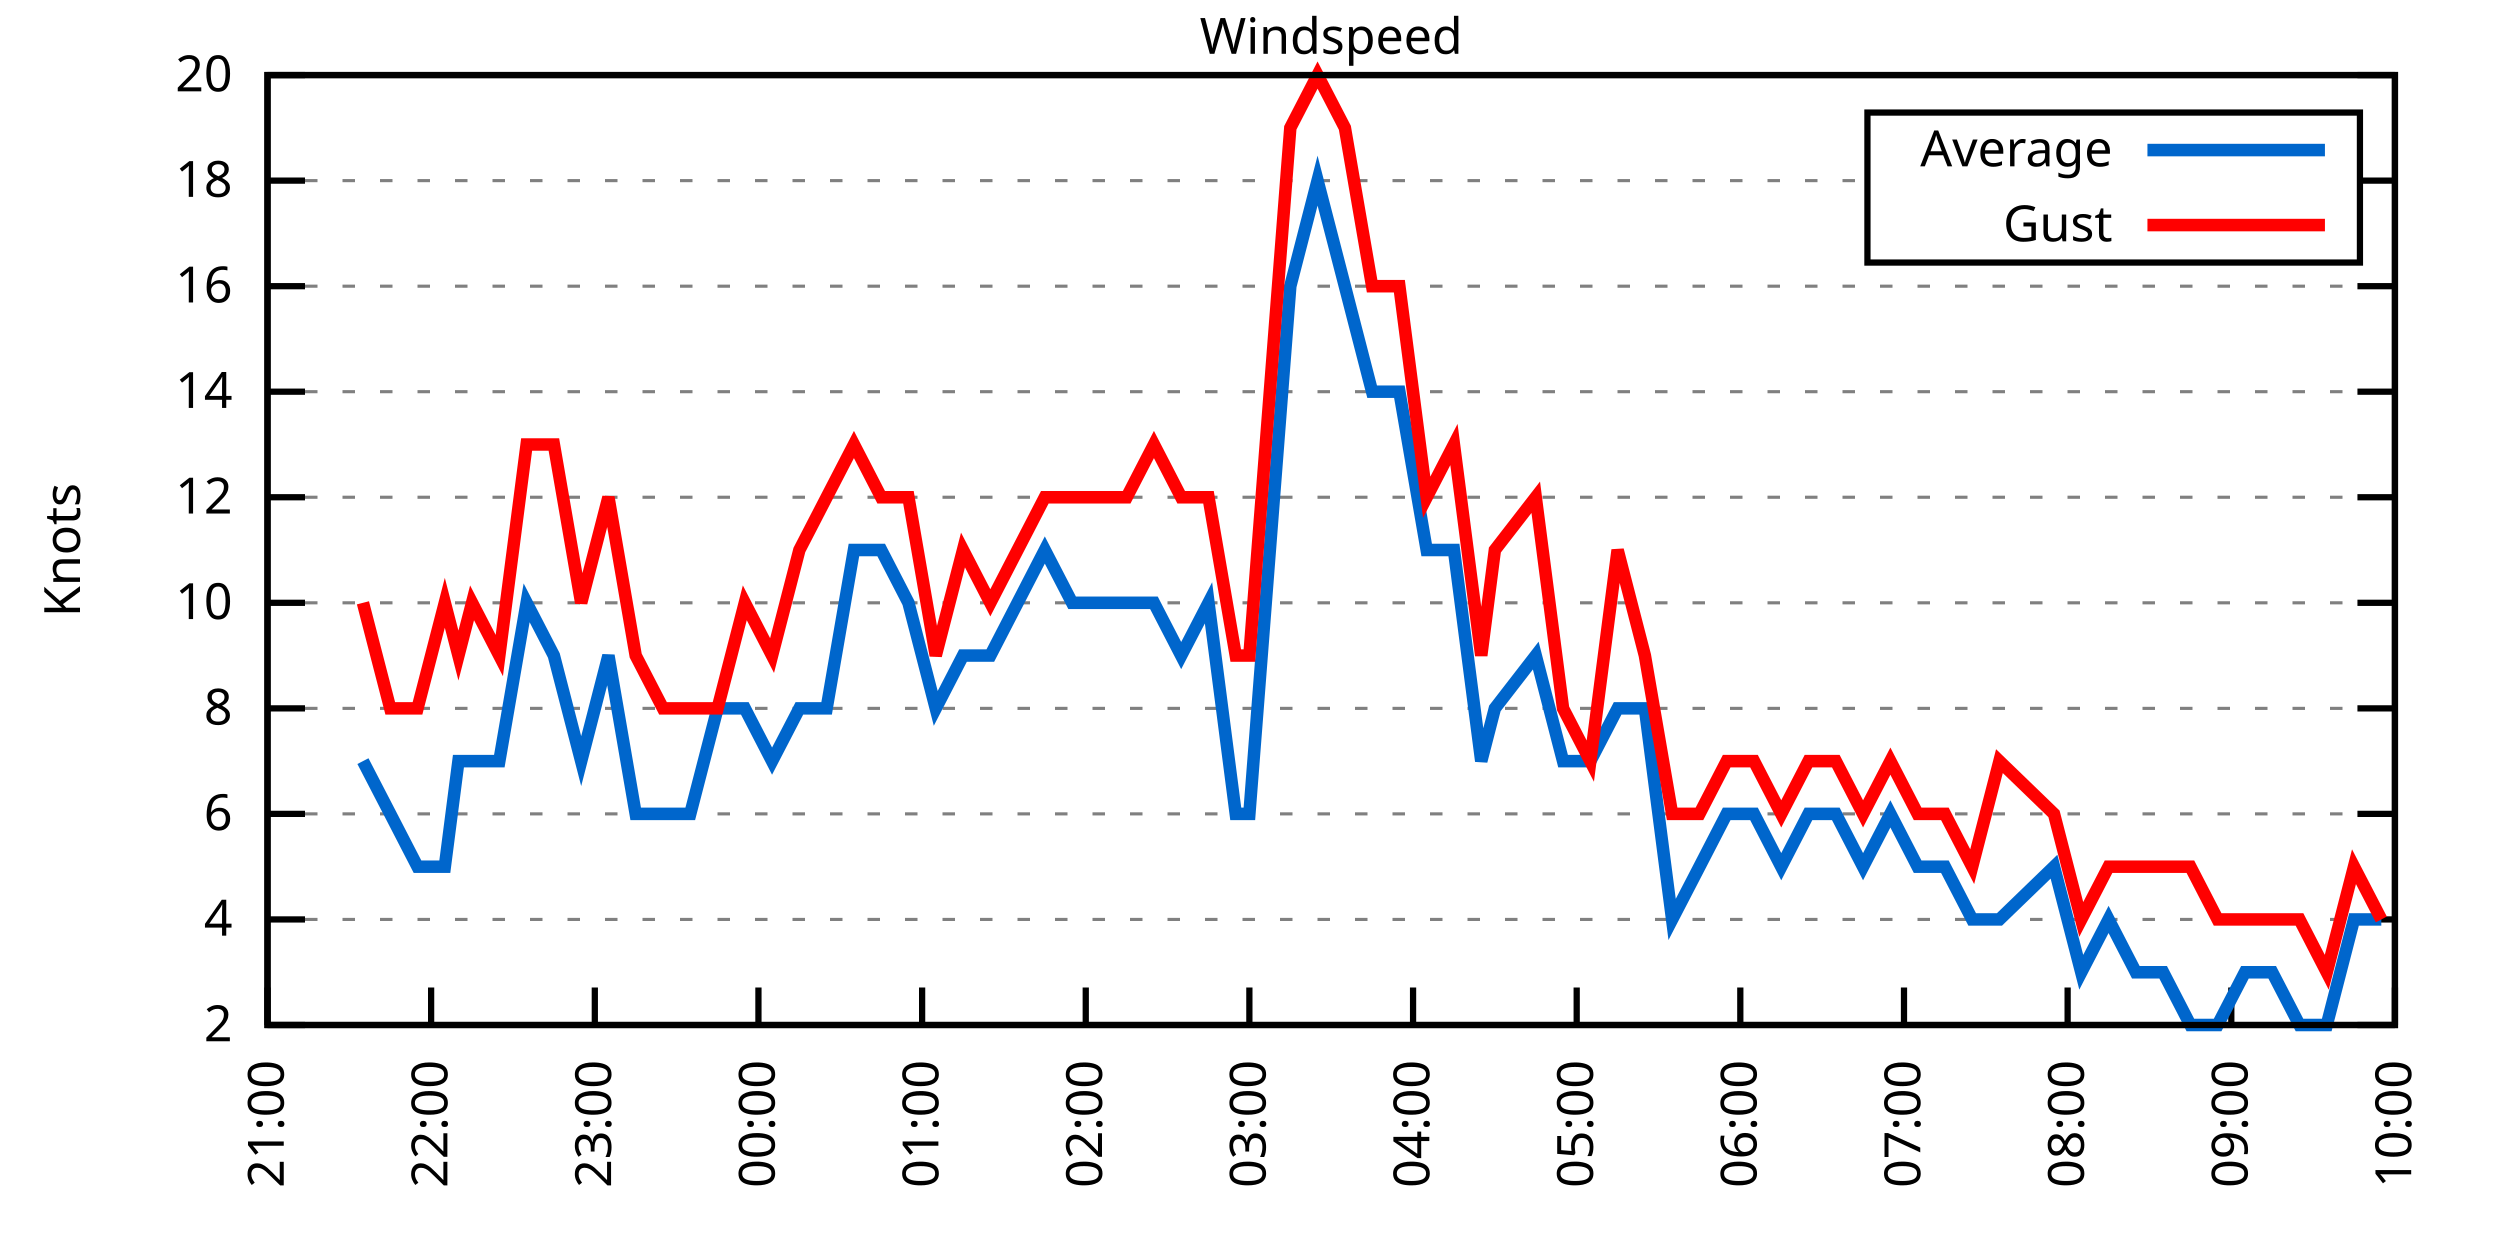
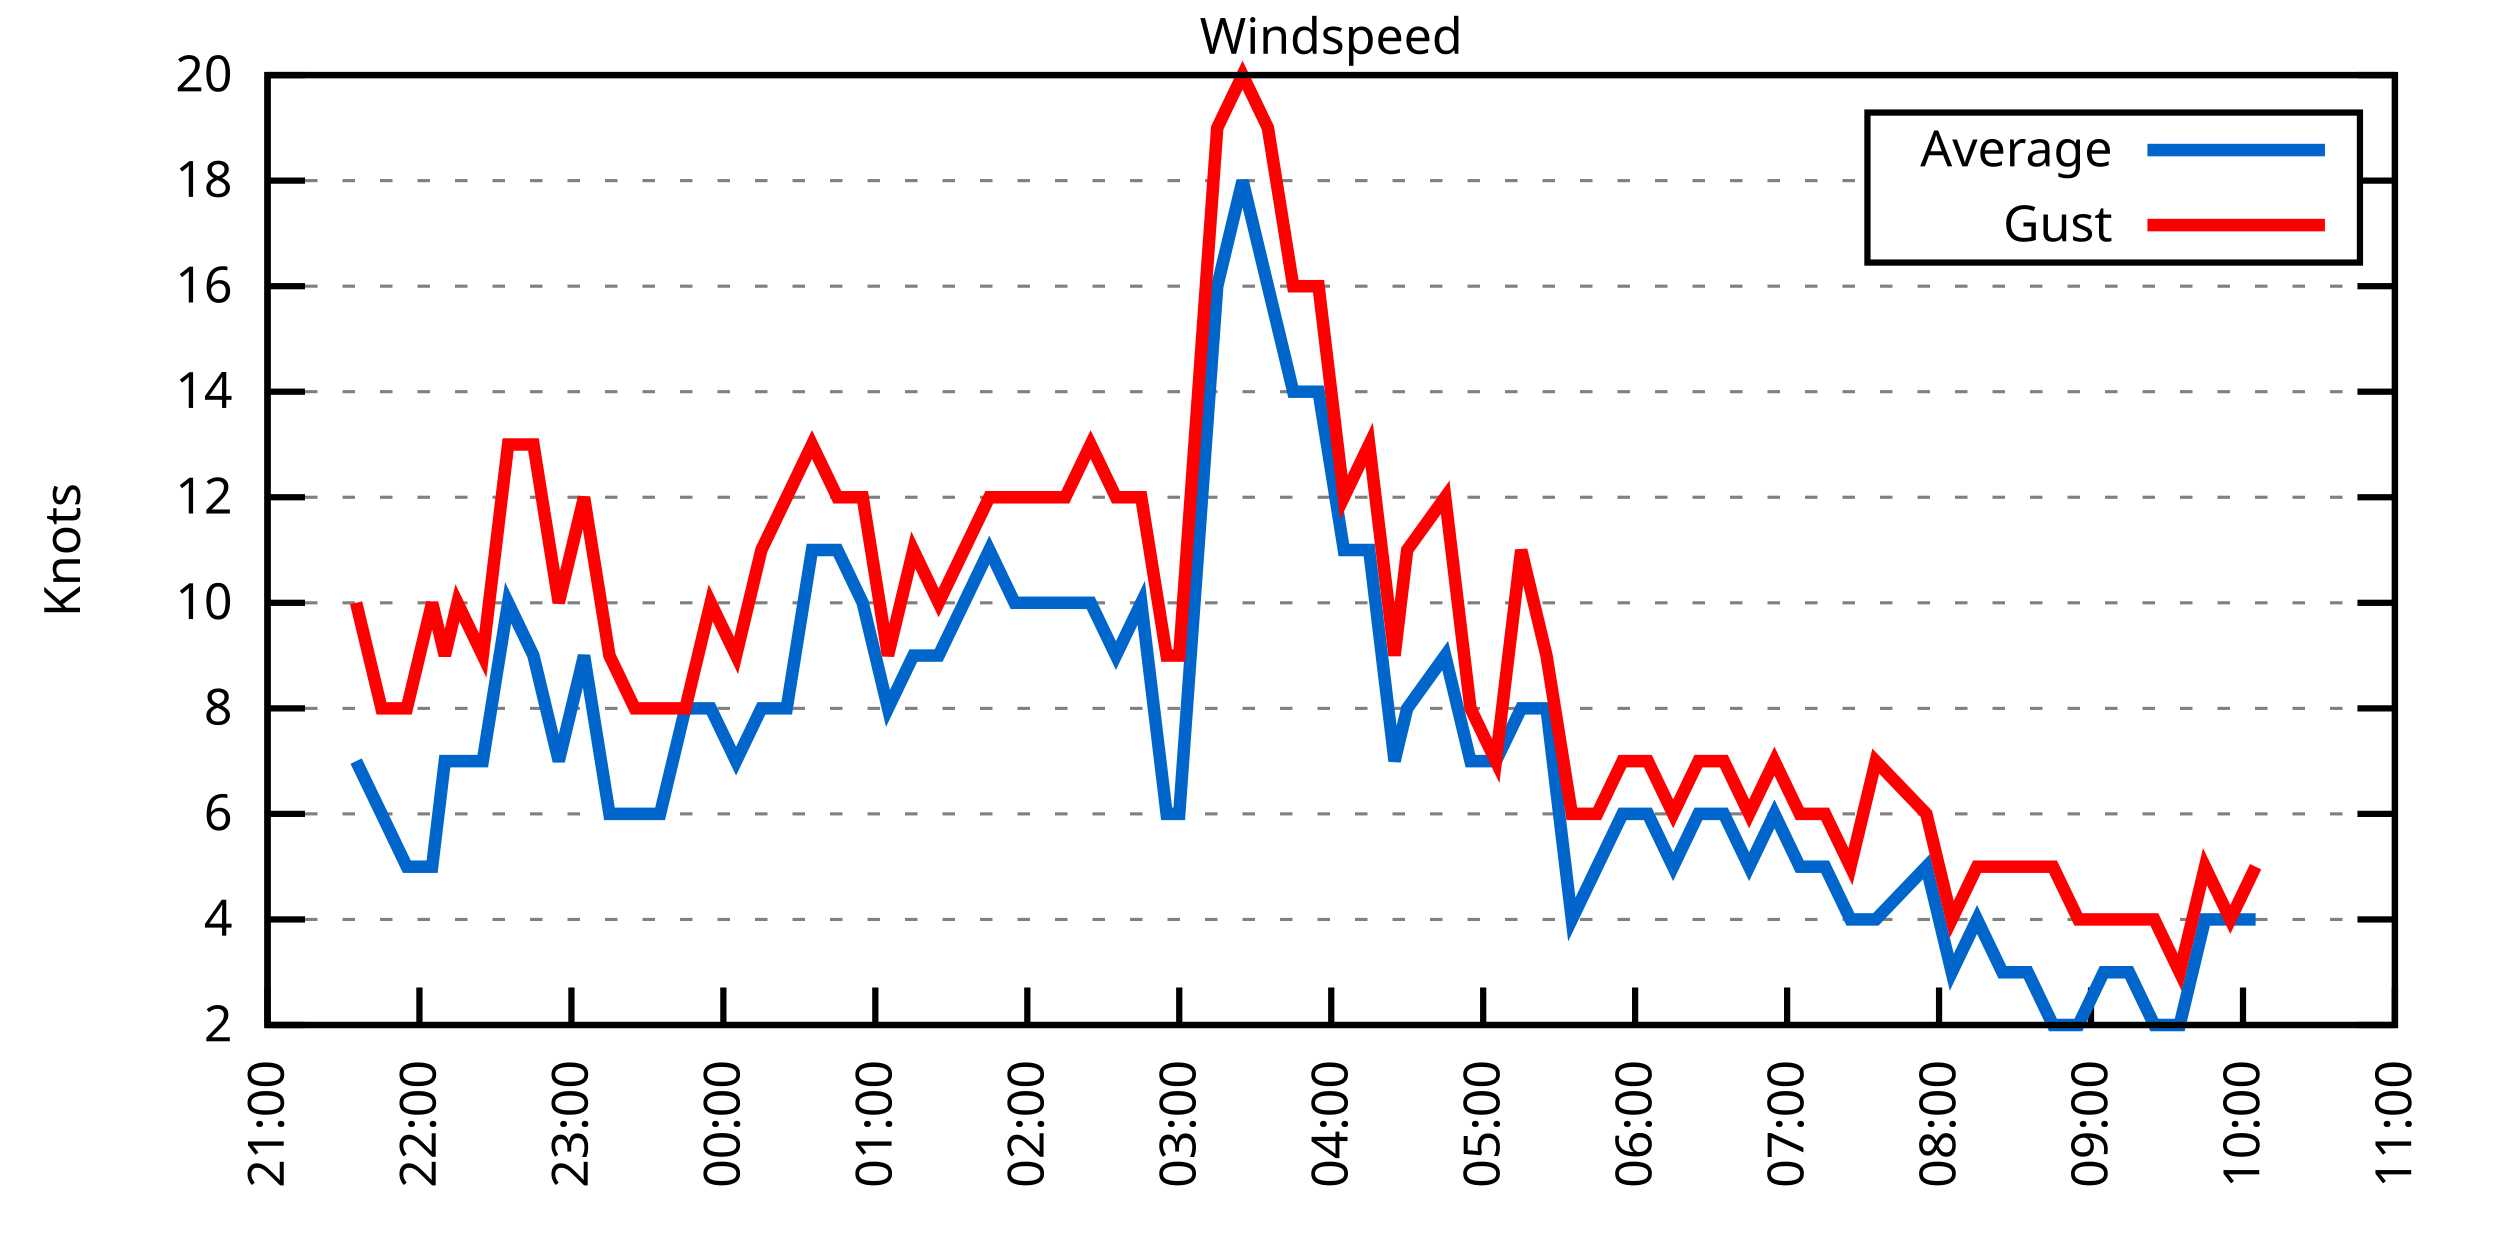
<svg xmlns="http://www.w3.org/2000/svg" xmlns:xlink="http://www.w3.org/1999/xlink" width="400" height="200" viewBox="0 0 400 200">
  <g id="gnuplot_canvas">
    <rect x="0" y="0" width="400" height="200" fill="none" />
    <defs>
      <circle id="gpDot" r="0.5" stroke-width="0.5" stroke="currentColor" />
      <path id="gpPt0" stroke-width="0.333" stroke="currentColor" d="M-1,0 h2 M0,-1 v2" />
      <path id="gpPt1" stroke-width="0.333" stroke="currentColor" d="M-1,-1 L1,1 M1,-1 L-1,1" />
      <path id="gpPt2" stroke-width="0.333" stroke="currentColor" d="M-1,0 L1,0 M0,-1 L0,1 M-1,-1 L1,1 M-1,1 L1,-1" />
      <rect id="gpPt3" stroke-width="0.333" stroke="currentColor" x="-1" y="-1" width="2" height="2" />
      <rect id="gpPt4" stroke-width="0.333" stroke="currentColor" fill="currentColor" x="-1" y="-1" width="2" height="2" />
      <circle id="gpPt5" stroke-width="0.333" stroke="currentColor" cx="0" cy="0" r="1" />
      <use xlink:href="#gpPt5" id="gpPt6" fill="currentColor" stroke="none" />
      <path id="gpPt7" stroke-width="0.333" stroke="currentColor" d="M0,-1.33 L-1.33,0.67 L1.33,0.67 z" />
      <use xlink:href="#gpPt7" id="gpPt8" fill="currentColor" stroke="none" />
      <use xlink:href="#gpPt7" id="gpPt9" stroke="currentColor" transform="rotate(180)" />
      <use xlink:href="#gpPt9" id="gpPt10" fill="currentColor" stroke="none" />
      <use xlink:href="#gpPt3" id="gpPt11" stroke="currentColor" transform="rotate(45)" />
      <use xlink:href="#gpPt11" id="gpPt12" fill="currentColor" stroke="none" />
      <path id="gpPt13" stroke-width="0.333" stroke="currentColor" d="M0,1.330 L1.265,0.411 L0.782,-1.067 L-0.782,-1.076 L-1.265,0.411 z" />
      <use xlink:href="#gpPt13" id="gpPt14" fill="currentColor" stroke="none" />
      <filter id="textbox" filterUnits="objectBoundingBox" x="0" y="0" height="1" width="1">
        <feFlood flood-color="white" flood-opacity="1" result="bgnd" />
        <feComposite in="SourceGraphic" in2="bgnd" operator="atop" />
      </filter>
      <filter id="greybox" filterUnits="objectBoundingBox" x="0" y="0" height="1" width="1">
        <feFlood flood-color="lightgrey" flood-opacity="1" result="grey" />
        <feComposite in="SourceGraphic" in2="grey" operator="atop" />
      </filter>
    </defs>
    <g fill="none" color="white" stroke="currentColor" stroke-width="1.00" stroke-linecap="butt" stroke-linejoin="miter">
</g>
    <g fill="none" color="black" stroke="currentColor" stroke-width="1.00" stroke-linecap="butt" stroke-linejoin="miter">
      <g stroke="none" shape-rendering="crispEdges">
        <polygon fill="rgb(255, 255, 255)" points="42.80,164.00 383.18,164.00 383.18,12.02 42.80,12.02 " />
      </g>
    </g>
    <g fill="none" color="black" stroke="currentColor" stroke-width="1.00" stroke-linecap="butt" stroke-linejoin="miter">
</g>
    <g fill="none" color="black" stroke="black" stroke-width="0.50" stroke-linecap="butt" stroke-linejoin="miter">
</g>
    <g fill="none" color="gray" stroke="currentColor" stroke-width="0.50" stroke-linecap="butt" stroke-linejoin="miter">
      <path stroke="gray" stroke-dasharray="2,4" class="gridline" d="M42.80,164.00 L383.19,164.00  " />
    </g>
    <g fill="none" color="gray" stroke="gray" stroke-width="1.00" stroke-linecap="butt" stroke-linejoin="miter">
</g>
    <g fill="none" color="black" stroke="currentColor" stroke-width="1.00" stroke-linecap="butt" stroke-linejoin="miter">
      <path stroke="black" d="M42.80,164.00 L48.80,164.00 M383.19,164.00 L377.19,164.00  " />
      <g transform="translate(37.20,166.60)" stroke="none" fill="black" font-family="Sans" font-size="8.00" text-anchor="end">
        <text>
          <tspan font-family="Sans"> 2</tspan>
        </text>
      </g>
    </g>
    <g fill="none" color="black" stroke="currentColor" stroke-width="1.00" stroke-linecap="butt" stroke-linejoin="miter">
</g>
    <g fill="none" color="black" stroke="black" stroke-width="0.50" stroke-linecap="butt" stroke-linejoin="miter">
</g>
    <g fill="none" color="gray" stroke="currentColor" stroke-width="0.50" stroke-linecap="butt" stroke-linejoin="miter">
      <path stroke="gray" stroke-dasharray="2,4" class="gridline" d="M42.80,147.11 L383.19,147.11  " />
    </g>
    <g fill="none" color="gray" stroke="gray" stroke-width="1.00" stroke-linecap="butt" stroke-linejoin="miter">
</g>
    <g fill="none" color="black" stroke="currentColor" stroke-width="1.00" stroke-linecap="butt" stroke-linejoin="miter">
      <path stroke="black" d="M42.80,147.11 L48.80,147.11 M383.19,147.11 L377.19,147.11  " />
      <g transform="translate(37.20,149.71)" stroke="none" fill="black" font-family="Sans" font-size="8.00" text-anchor="end">
        <text>
          <tspan font-family="Sans"> 4</tspan>
        </text>
      </g>
    </g>
    <g fill="none" color="black" stroke="currentColor" stroke-width="1.00" stroke-linecap="butt" stroke-linejoin="miter">
</g>
    <g fill="none" color="black" stroke="black" stroke-width="0.50" stroke-linecap="butt" stroke-linejoin="miter">
</g>
    <g fill="none" color="gray" stroke="currentColor" stroke-width="0.50" stroke-linecap="butt" stroke-linejoin="miter">
      <path stroke="gray" stroke-dasharray="2,4" class="gridline" d="M42.80,130.22 L383.19,130.22  " />
    </g>
    <g fill="none" color="gray" stroke="gray" stroke-width="1.00" stroke-linecap="butt" stroke-linejoin="miter">
</g>
    <g fill="none" color="black" stroke="currentColor" stroke-width="1.00" stroke-linecap="butt" stroke-linejoin="miter">
      <path stroke="black" d="M42.80,130.22 L48.80,130.22 M383.19,130.22 L377.19,130.22  " />
      <g transform="translate(37.20,132.82)" stroke="none" fill="black" font-family="Sans" font-size="8.00" text-anchor="end">
        <text>
          <tspan font-family="Sans"> 6</tspan>
        </text>
      </g>
    </g>
    <g fill="none" color="black" stroke="currentColor" stroke-width="1.00" stroke-linecap="butt" stroke-linejoin="miter">
</g>
    <g fill="none" color="black" stroke="black" stroke-width="0.50" stroke-linecap="butt" stroke-linejoin="miter">
</g>
    <g fill="none" color="gray" stroke="currentColor" stroke-width="0.50" stroke-linecap="butt" stroke-linejoin="miter">
      <path stroke="gray" stroke-dasharray="2,4" class="gridline" d="M42.80,113.34 L383.19,113.34  " />
    </g>
    <g fill="none" color="gray" stroke="gray" stroke-width="1.00" stroke-linecap="butt" stroke-linejoin="miter">
</g>
    <g fill="none" color="black" stroke="currentColor" stroke-width="1.00" stroke-linecap="butt" stroke-linejoin="miter">
      <path stroke="black" d="M42.80,113.34 L48.80,113.34 M383.19,113.34 L377.19,113.34  " />
      <g transform="translate(37.20,115.94)" stroke="none" fill="black" font-family="Sans" font-size="8.00" text-anchor="end">
        <text>
          <tspan font-family="Sans"> 8</tspan>
        </text>
      </g>
    </g>
    <g fill="none" color="black" stroke="currentColor" stroke-width="1.00" stroke-linecap="butt" stroke-linejoin="miter">
</g>
    <g fill="none" color="black" stroke="black" stroke-width="0.50" stroke-linecap="butt" stroke-linejoin="miter">
</g>
    <g fill="none" color="gray" stroke="currentColor" stroke-width="0.50" stroke-linecap="butt" stroke-linejoin="miter">
      <path stroke="gray" stroke-dasharray="2,4" class="gridline" d="M42.80,96.45 L383.19,96.45  " />
    </g>
    <g fill="none" color="gray" stroke="gray" stroke-width="1.00" stroke-linecap="butt" stroke-linejoin="miter">
</g>
    <g fill="none" color="black" stroke="currentColor" stroke-width="1.00" stroke-linecap="butt" stroke-linejoin="miter">
      <path stroke="black" d="M42.80,96.45 L48.80,96.45 M383.19,96.45 L377.19,96.45  " />
      <g transform="translate(37.20,99.05)" stroke="none" fill="black" font-family="Sans" font-size="8.00" text-anchor="end">
        <text>
          <tspan font-family="Sans"> 10</tspan>
        </text>
      </g>
    </g>
    <g fill="none" color="black" stroke="currentColor" stroke-width="1.00" stroke-linecap="butt" stroke-linejoin="miter">
</g>
    <g fill="none" color="black" stroke="black" stroke-width="0.50" stroke-linecap="butt" stroke-linejoin="miter">
</g>
    <g fill="none" color="gray" stroke="currentColor" stroke-width="0.50" stroke-linecap="butt" stroke-linejoin="miter">
      <path stroke="gray" stroke-dasharray="2,4" class="gridline" d="M42.80,79.56 L383.19,79.56  " />
    </g>
    <g fill="none" color="gray" stroke="gray" stroke-width="1.00" stroke-linecap="butt" stroke-linejoin="miter">
</g>
    <g fill="none" color="black" stroke="currentColor" stroke-width="1.00" stroke-linecap="butt" stroke-linejoin="miter">
      <path stroke="black" d="M42.80,79.56 L48.80,79.56 M383.19,79.56 L377.19,79.56  " />
      <g transform="translate(37.20,82.16)" stroke="none" fill="black" font-family="Sans" font-size="8.00" text-anchor="end">
        <text>
          <tspan font-family="Sans"> 12</tspan>
        </text>
      </g>
    </g>
    <g fill="none" color="black" stroke="currentColor" stroke-width="1.00" stroke-linecap="butt" stroke-linejoin="miter">
</g>
    <g fill="none" color="black" stroke="black" stroke-width="0.50" stroke-linecap="butt" stroke-linejoin="miter">
</g>
    <g fill="none" color="gray" stroke="currentColor" stroke-width="0.50" stroke-linecap="butt" stroke-linejoin="miter">
      <path stroke="gray" stroke-dasharray="2,4" class="gridline" d="M42.80,62.67 L383.19,62.67  " />
    </g>
    <g fill="none" color="gray" stroke="gray" stroke-width="1.00" stroke-linecap="butt" stroke-linejoin="miter">
</g>
    <g fill="none" color="black" stroke="currentColor" stroke-width="1.00" stroke-linecap="butt" stroke-linejoin="miter">
      <path stroke="black" d="M42.80,62.67 L48.80,62.67 M383.19,62.67 L377.19,62.67  " />
      <g transform="translate(37.20,65.27)" stroke="none" fill="black" font-family="Sans" font-size="8.00" text-anchor="end">
        <text>
          <tspan font-family="Sans"> 14</tspan>
        </text>
      </g>
    </g>
    <g fill="none" color="black" stroke="currentColor" stroke-width="1.00" stroke-linecap="butt" stroke-linejoin="miter">
</g>
    <g fill="none" color="black" stroke="black" stroke-width="0.50" stroke-linecap="butt" stroke-linejoin="miter">
</g>
    <g fill="none" color="gray" stroke="currentColor" stroke-width="0.50" stroke-linecap="butt" stroke-linejoin="miter">
      <path stroke="gray" stroke-dasharray="2,4" class="gridline" d="M42.80,45.79 L383.19,45.79  " />
    </g>
    <g fill="none" color="gray" stroke="gray" stroke-width="1.00" stroke-linecap="butt" stroke-linejoin="miter">
</g>
    <g fill="none" color="black" stroke="currentColor" stroke-width="1.00" stroke-linecap="butt" stroke-linejoin="miter">
      <path stroke="black" d="M42.80,45.79 L48.80,45.79 M383.19,45.79 L377.19,45.79  " />
      <g transform="translate(37.20,48.39)" stroke="none" fill="black" font-family="Sans" font-size="8.00" text-anchor="end">
        <text>
          <tspan font-family="Sans"> 16</tspan>
        </text>
      </g>
    </g>
    <g fill="none" color="black" stroke="currentColor" stroke-width="1.00" stroke-linecap="butt" stroke-linejoin="miter">
</g>
    <g fill="none" color="black" stroke="black" stroke-width="0.50" stroke-linecap="butt" stroke-linejoin="miter">
</g>
    <g fill="none" color="gray" stroke="currentColor" stroke-width="0.50" stroke-linecap="butt" stroke-linejoin="miter">
      <path stroke="gray" stroke-dasharray="2,4" class="gridline" d="M42.80,28.90 L298.79,28.90 M377.59,28.90 L383.19,28.90  " />
    </g>
    <g fill="none" color="gray" stroke="gray" stroke-width="1.00" stroke-linecap="butt" stroke-linejoin="miter">
</g>
    <g fill="none" color="black" stroke="currentColor" stroke-width="1.00" stroke-linecap="butt" stroke-linejoin="miter">
      <path stroke="black" d="M42.80,28.90 L48.80,28.90 M383.19,28.90 L377.19,28.90  " />
      <g transform="translate(37.20,31.50)" stroke="none" fill="black" font-family="Sans" font-size="8.00" text-anchor="end">
        <text>
          <tspan font-family="Sans"> 18</tspan>
        </text>
      </g>
    </g>
    <g fill="none" color="black" stroke="currentColor" stroke-width="1.00" stroke-linecap="butt" stroke-linejoin="miter">
</g>
    <g fill="none" color="black" stroke="black" stroke-width="0.50" stroke-linecap="butt" stroke-linejoin="miter">
</g>
    <g fill="none" color="gray" stroke="currentColor" stroke-width="0.50" stroke-linecap="butt" stroke-linejoin="miter">
      <path stroke="gray" stroke-dasharray="2,4" class="gridline" d="M42.80,12.01 L383.19,12.01  " />
    </g>
    <g fill="none" color="gray" stroke="gray" stroke-width="1.00" stroke-linecap="butt" stroke-linejoin="miter">
</g>
    <g fill="none" color="black" stroke="currentColor" stroke-width="1.00" stroke-linecap="butt" stroke-linejoin="miter">
      <path stroke="black" d="M42.80,12.01 L48.80,12.01 M383.19,12.01 L377.19,12.01  " />
      <g transform="translate(37.20,14.61)" stroke="none" fill="black" font-family="Sans" font-size="8.00" text-anchor="end">
        <text>
          <tspan font-family="Sans"> 20</tspan>
        </text>
      </g>
    </g>
    <g fill="none" color="black" stroke="currentColor" stroke-width="1.00" stroke-linecap="butt" stroke-linejoin="miter">
      <path stroke="black" d="M42.80,164.00 L42.80,158.00  " />
      <g transform="translate(45.40,169.60) rotate(270.00)" stroke="none" fill="black" font-family="Sans" font-size="8.00" text-anchor="end">
        <text>
          <tspan font-family="Sans">21:00</tspan>
        </text>
      </g>
    </g>
    <g fill="none" color="black" stroke="currentColor" stroke-width="1.00" stroke-linecap="butt" stroke-linejoin="miter">
-       <path stroke="black" d="M68.98,164.00 L68.98,158.00  " />
-       <g transform="translate(71.58,169.60) rotate(270.00)" stroke="none" fill="black" font-family="Sans" font-size="8.00" text-anchor="end">
+       <path stroke="black" d="M67.11,164.00 L67.11,158.00  " />
+       <g transform="translate(69.71,169.60) rotate(270.00)" stroke="none" fill="black" font-family="Sans" font-size="8.00" text-anchor="end">
        <text>
          <tspan font-family="Sans">22:00</tspan>
        </text>
      </g>
    </g>
    <g fill="none" color="black" stroke="currentColor" stroke-width="1.00" stroke-linecap="butt" stroke-linejoin="miter">
-       <path stroke="black" d="M95.17,164.00 L95.17,158.00  " />
-       <g transform="translate(97.77,169.60) rotate(270.00)" stroke="none" fill="black" font-family="Sans" font-size="8.00" text-anchor="end">
+       <path stroke="black" d="M91.43,164.00 L91.43,158.00  " />
+       <g transform="translate(94.03,169.60) rotate(270.00)" stroke="none" fill="black" font-family="Sans" font-size="8.00" text-anchor="end">
        <text>
          <tspan font-family="Sans">23:00</tspan>
        </text>
      </g>
    </g>
    <g fill="none" color="black" stroke="currentColor" stroke-width="1.00" stroke-linecap="butt" stroke-linejoin="miter">
-       <path stroke="black" d="M121.35,164.00 L121.35,158.00  " />
-       <g transform="translate(123.95,169.60) rotate(270.00)" stroke="none" fill="black" font-family="Sans" font-size="8.00" text-anchor="end">
+       <path stroke="black" d="M115.74,164.00 L115.74,158.00  " />
+       <g transform="translate(118.34,169.60) rotate(270.00)" stroke="none" fill="black" font-family="Sans" font-size="8.00" text-anchor="end">
        <text>
          <tspan font-family="Sans">00:00</tspan>
        </text>
      </g>
    </g>
    <g fill="none" color="black" stroke="currentColor" stroke-width="1.00" stroke-linecap="butt" stroke-linejoin="miter">
-       <path stroke="black" d="M147.54,164.00 L147.54,158.00  " />
-       <g transform="translate(150.14,169.60) rotate(270.00)" stroke="none" fill="black" font-family="Sans" font-size="8.00" text-anchor="end">
+       <path stroke="black" d="M140.05,164.00 L140.05,158.00  " />
+       <g transform="translate(142.65,169.60) rotate(270.00)" stroke="none" fill="black" font-family="Sans" font-size="8.00" text-anchor="end">
        <text>
          <tspan font-family="Sans">01:00</tspan>
        </text>
      </g>
    </g>
    <g fill="none" color="black" stroke="currentColor" stroke-width="1.00" stroke-linecap="butt" stroke-linejoin="miter">
-       <path stroke="black" d="M173.72,164.00 L173.72,158.00  " />
-       <g transform="translate(176.32,169.60) rotate(270.00)" stroke="none" fill="black" font-family="Sans" font-size="8.00" text-anchor="end">
+       <path stroke="black" d="M164.37,164.00 L164.37,158.00  " />
+       <g transform="translate(166.97,169.60) rotate(270.00)" stroke="none" fill="black" font-family="Sans" font-size="8.00" text-anchor="end">
        <text>
          <tspan font-family="Sans">02:00</tspan>
        </text>
      </g>
    </g>
    <g fill="none" color="black" stroke="currentColor" stroke-width="1.00" stroke-linecap="butt" stroke-linejoin="miter">
-       <path stroke="black" d="M199.90,164.00 L199.90,158.00  " />
-       <g transform="translate(202.50,169.60) rotate(270.00)" stroke="none" fill="black" font-family="Sans" font-size="8.00" text-anchor="end">
+       <path stroke="black" d="M188.68,164.00 L188.68,158.00  " />
+       <g transform="translate(191.28,169.60) rotate(270.00)" stroke="none" fill="black" font-family="Sans" font-size="8.00" text-anchor="end">
        <text>
          <tspan font-family="Sans">03:00</tspan>
        </text>
      </g>
    </g>
    <g fill="none" color="black" stroke="currentColor" stroke-width="1.00" stroke-linecap="butt" stroke-linejoin="miter">
-       <path stroke="black" d="M226.09,164.00 L226.09,158.00  " />
-       <g transform="translate(228.69,169.60) rotate(270.00)" stroke="none" fill="black" font-family="Sans" font-size="8.00" text-anchor="end">
+       <path stroke="black" d="M213.00,164.00 L213.00,158.00  " />
+       <g transform="translate(215.60,169.60) rotate(270.00)" stroke="none" fill="black" font-family="Sans" font-size="8.00" text-anchor="end">
        <text>
          <tspan font-family="Sans">04:00</tspan>
        </text>
      </g>
    </g>
    <g fill="none" color="black" stroke="currentColor" stroke-width="1.00" stroke-linecap="butt" stroke-linejoin="miter">
-       <path stroke="black" d="M252.27,164.00 L252.27,158.00  " />
-       <g transform="translate(254.87,169.60) rotate(270.00)" stroke="none" fill="black" font-family="Sans" font-size="8.00" text-anchor="end">
+       <path stroke="black" d="M237.31,164.00 L237.31,158.00  " />
+       <g transform="translate(239.91,169.60) rotate(270.00)" stroke="none" fill="black" font-family="Sans" font-size="8.00" text-anchor="end">
        <text>
          <tspan font-family="Sans">05:00</tspan>
        </text>
      </g>
    </g>
    <g fill="none" color="black" stroke="currentColor" stroke-width="1.00" stroke-linecap="butt" stroke-linejoin="miter">
-       <path stroke="black" d="M278.45,164.00 L278.45,158.00  " />
-       <g transform="translate(281.05,169.60) rotate(270.00)" stroke="none" fill="black" font-family="Sans" font-size="8.00" text-anchor="end">
+       <path stroke="black" d="M261.62,164.00 L261.62,158.00  " />
+       <g transform="translate(264.22,169.60) rotate(270.00)" stroke="none" fill="black" font-family="Sans" font-size="8.00" text-anchor="end">
        <text>
          <tspan font-family="Sans">06:00</tspan>
        </text>
      </g>
    </g>
    <g fill="none" color="black" stroke="currentColor" stroke-width="1.00" stroke-linecap="butt" stroke-linejoin="miter">
-       <path stroke="black" d="M304.64,164.00 L304.64,158.00  " />
-       <g transform="translate(307.24,169.60) rotate(270.00)" stroke="none" fill="black" font-family="Sans" font-size="8.00" text-anchor="end">
+       <path stroke="black" d="M285.94,164.00 L285.94,158.00  " />
+       <g transform="translate(288.54,169.60) rotate(270.00)" stroke="none" fill="black" font-family="Sans" font-size="8.00" text-anchor="end">
        <text>
          <tspan font-family="Sans">07:00</tspan>
        </text>
      </g>
    </g>
    <g fill="none" color="black" stroke="currentColor" stroke-width="1.00" stroke-linecap="butt" stroke-linejoin="miter">
-       <path stroke="black" d="M330.82,164.00 L330.82,158.00  " />
-       <g transform="translate(333.42,169.60) rotate(270.00)" stroke="none" fill="black" font-family="Sans" font-size="8.00" text-anchor="end">
+       <path stroke="black" d="M310.25,164.00 L310.25,158.00  " />
+       <g transform="translate(312.85,169.60) rotate(270.00)" stroke="none" fill="black" font-family="Sans" font-size="8.00" text-anchor="end">
        <text>
          <tspan font-family="Sans">08:00</tspan>
        </text>
      </g>
    </g>
    <g fill="none" color="black" stroke="currentColor" stroke-width="1.00" stroke-linecap="butt" stroke-linejoin="miter">
-       <path stroke="black" d="M357.01,164.00 L357.01,158.00  " />
-       <g transform="translate(359.61,169.60) rotate(270.00)" stroke="none" fill="black" font-family="Sans" font-size="8.00" text-anchor="end">
+       <path stroke="black" d="M334.56,164.00 L334.56,158.00  " />
+       <g transform="translate(337.16,169.60) rotate(270.00)" stroke="none" fill="black" font-family="Sans" font-size="8.00" text-anchor="end">
        <text>
          <tspan font-family="Sans">09:00</tspan>
+         </text>
+       </g>
+     </g>
+     <g fill="none" color="black" stroke="currentColor" stroke-width="1.00" stroke-linecap="butt" stroke-linejoin="miter">
+       <path stroke="black" d="M358.88,164.00 L358.88,158.00  " />
+       <g transform="translate(361.48,169.60) rotate(270.00)" stroke="none" fill="black" font-family="Sans" font-size="8.00" text-anchor="end">
+         <text>
+           <tspan font-family="Sans">10:00</tspan>
        </text>
      </g>
    </g>
    <g fill="none" color="black" stroke="currentColor" stroke-width="1.00" stroke-linecap="butt" stroke-linejoin="miter">
      <path stroke="black" d="M383.19,164.00 L383.19,158.00  " />
      <g transform="translate(385.79,169.60) rotate(270.00)" stroke="none" fill="black" font-family="Sans" font-size="8.00" text-anchor="end">
        <text>
-           <tspan font-family="Sans">10:00</tspan>
+           <tspan font-family="Sans">11:00</tspan>
        </text>
      </g>
    </g>
    <g fill="none" color="black" stroke="currentColor" stroke-width="1.00" stroke-linecap="butt" stroke-linejoin="miter">
</g>
    <g fill="none" color="black" stroke="currentColor" stroke-width="1.00" stroke-linecap="butt" stroke-linejoin="miter">
      <path stroke="black" d="M42.80,12.01 L42.80,164.00 L383.19,164.00 L383.19,12.01 L42.80,12.01 Z  " />
    </g>
    <g fill="none" color="black" stroke="currentColor" stroke-width="1.00" stroke-linecap="butt" stroke-linejoin="miter">
</g>
    <g fill="none" color="black" stroke="currentColor" stroke-width="1.00" stroke-linecap="butt" stroke-linejoin="miter">
      <path stroke="black" d="M298.79,42.01 L298.79,18.01 L377.59,18.01 L377.59,42.01 L298.79,42.01 Z  " />
    </g>
    <g id="Windspeed_plot_1">
      <g fill="none" color="white" stroke="black" stroke-width="2.00" stroke-linecap="butt" stroke-linejoin="miter">
</g>
      <g fill="none" color="black" stroke="currentColor" stroke-width="2.00" stroke-linecap="butt" stroke-linejoin="miter">
        <g transform="translate(337.99,26.61)" stroke="none" fill="black" font-family="Sans" font-size="8.00" text-anchor="end">
          <text>
            <tspan font-family="Sans">Average</tspan>
          </text>
        </g>
      </g>
      <g fill="none" color="black" stroke="currentColor" stroke-width="2.00" stroke-linecap="butt" stroke-linejoin="miter">
-         <path stroke="rgb(  0, 102, 204)" d="M343.59,24.01 L371.99,24.01 M58.07,121.78 L62.44,130.22 L66.80,138.67 L71.17,138.67 L73.35,121.78 L75.53,121.78   L79.89,121.78 L84.26,96.45 L88.62,104.89 L92.99,121.78 L97.35,104.89 L101.71,130.22 L106.08,130.22 L110.44,130.22   L114.81,113.34 L119.17,113.34 L123.53,121.78 L127.90,113.34 L132.26,113.34 L136.63,88.00 L140.99,88.00 L145.35,96.45   L149.72,113.34 L154.08,104.89 L158.45,104.89 L162.81,96.45 L167.17,88.00 L171.54,96.45 L175.90,96.45 L180.27,96.45   L184.63,96.45 L188.99,104.89 L193.36,96.45 L197.72,130.22 L199.90,130.22 L206.45,45.79 L210.81,28.90 L215.18,45.79   L219.54,62.67 L223.90,62.67 L228.27,88.00 L232.63,88.00 L237.00,121.78 L239.18,113.34 L245.72,104.89 L250.09,121.78   L254.45,121.78 L258.82,113.34 L263.18,113.34 L267.54,147.11 L271.91,138.67 L276.27,130.22 L280.64,130.22 L285.00,138.67   L289.36,130.22 L293.73,130.22 L298.09,138.67 L302.46,130.22 L306.82,138.67 L311.18,138.67 L315.55,147.11 L319.91,147.11   L328.64,138.67 L333.00,155.56 L337.37,147.11 L341.73,155.56 L346.10,155.56 L350.46,164.00 L354.82,164.00 L359.19,155.56   L363.55,155.56 L367.92,164.00 L372.28,164.00 L376.64,147.11 L381.01,147.11  " />
+         <path stroke="rgb(  0, 102, 204)" d="M343.59,24.01 L371.99,24.01 M56.98,121.78 L61.04,130.22 L65.09,138.67 L69.14,138.67 L71.17,121.78 L73.19,121.78   L77.24,121.78 L81.30,96.45 L85.35,104.89 L89.40,121.78 L93.45,104.89 L97.51,130.22 L101.56,130.22 L105.61,130.22   L109.66,113.34 L113.71,113.34 L117.77,121.78 L121.82,113.34 L125.87,113.34 L129.92,88.00 L133.98,88.00 L138.03,96.45   L142.08,113.34 L146.13,104.89 L150.18,104.89 L154.24,96.45 L158.29,88.00 L162.34,96.45 L166.39,96.45 L170.45,96.45   L174.50,96.45 L178.55,104.89 L182.60,96.45 L186.66,130.22 L188.68,130.22 L194.76,45.79 L198.81,28.90 L202.86,45.79   L206.92,62.67 L210.97,62.67 L215.02,88.00 L219.07,88.00 L223.13,121.78 L225.15,113.34 L231.23,104.89 L235.28,121.78   L239.33,121.78 L243.39,113.34 L247.44,113.34 L251.49,147.11 L255.54,138.67 L259.60,130.22 L263.65,130.22 L267.70,138.67   L271.75,130.22 L275.81,130.22 L279.86,138.67 L283.91,130.22 L287.96,138.67 L292.01,138.67 L296.07,147.11 L300.12,147.11   L308.22,138.67 L312.28,155.56 L316.33,147.11 L320.38,155.56 L324.43,155.56 L328.48,164.00 L332.54,164.00 L336.59,155.56   L340.64,155.56 L344.69,164.00 L348.75,164.00 L352.80,147.11 L356.85,147.11 L360.90,147.11  " />
      </g>
    </g>
    <g id="Windspeed_plot_2">
      <g fill="none" color="black" stroke="currentColor" stroke-width="2.00" stroke-linecap="butt" stroke-linejoin="miter">
        <g transform="translate(337.99,38.61)" stroke="none" fill="black" font-family="Sans" font-size="8.00" text-anchor="end">
          <text>
            <tspan font-family="Sans">Gust</tspan>
          </text>
        </g>
      </g>
      <g fill="none" color="black" stroke="currentColor" stroke-width="2.00" stroke-linecap="butt" stroke-linejoin="miter">
-         <path stroke="rgb(255,   0,   0)" d="M343.59,36.01 L371.99,36.01 M58.07,96.45 L62.44,113.34 L66.80,113.34 L71.17,96.45 L73.35,104.89 L75.53,96.45   L79.89,104.89 L84.26,71.12 L88.62,71.12 L92.99,96.45 L97.35,79.56 L101.71,104.89 L106.08,113.34 L110.44,113.34   L114.81,113.34 L119.17,96.45 L123.53,104.89 L127.90,88.00 L132.26,79.56 L136.63,71.12 L140.99,79.56 L145.35,79.56   L149.72,104.89 L154.08,88.00 L158.45,96.45 L162.81,88.00 L167.17,79.56 L171.54,79.56 L175.90,79.56 L180.27,79.56   L184.63,71.12 L188.99,79.56 L193.36,79.56 L197.72,104.89 L199.90,104.89 L206.45,20.45 L210.81,12.01 L215.18,20.45   L219.54,45.79 L223.90,45.79 L228.27,79.56 L232.63,71.12 L237.00,104.89 L239.18,88.00 L245.72,79.56 L250.09,113.34   L254.45,121.78 L258.82,88.00 L263.18,104.89 L267.54,130.22 L271.91,130.22 L276.27,121.78 L280.64,121.78 L285.00,130.22   L289.36,121.78 L293.73,121.78 L298.09,130.22 L302.46,121.78 L306.82,130.22 L311.18,130.22 L315.55,138.67 L319.91,121.78   L328.64,130.22 L333.00,147.11 L337.37,138.67 L341.73,138.67 L346.10,138.67 L350.46,138.67 L354.82,147.11 L359.19,147.11   L363.55,147.11 L367.92,147.11 L372.28,155.56 L376.64,138.67 L381.01,147.11  " />
+         <path stroke="rgb(255,   0,   0)" d="M343.59,36.01 L371.99,36.01 M56.98,96.45 L61.04,113.34 L65.09,113.34 L69.14,96.45 L71.17,104.89 L73.19,96.45   L77.24,104.89 L81.30,71.12 L85.35,71.12 L89.40,96.45 L93.45,79.56 L97.51,104.89 L101.56,113.34 L105.61,113.34   L109.66,113.34 L113.71,96.45 L117.77,104.89 L121.82,88.00 L125.87,79.56 L129.92,71.12 L133.98,79.56 L138.03,79.56   L142.08,104.89 L146.13,88.00 L150.18,96.45 L154.24,88.00 L158.29,79.56 L162.34,79.56 L166.39,79.56 L170.45,79.56   L174.50,71.12 L178.55,79.56 L182.60,79.56 L186.66,104.89 L188.68,104.89 L194.76,20.45 L198.81,12.01 L202.86,20.45   L206.92,45.79 L210.97,45.79 L215.02,79.56 L219.07,71.12 L223.13,104.89 L225.15,88.00 L231.23,79.56 L235.28,113.34   L239.33,121.78 L243.39,88.00 L247.44,104.89 L251.49,130.22 L255.54,130.22 L259.60,121.78 L263.65,121.78 L267.70,130.22   L271.75,121.78 L275.81,121.78 L279.86,130.22 L283.91,121.78 L287.96,130.22 L292.01,130.22 L296.07,138.67 L300.12,121.78   L308.22,130.22 L312.28,147.11 L316.33,138.67 L320.38,138.67 L324.43,138.67 L328.48,138.67 L332.54,147.11 L336.59,147.11   L340.64,147.11 L344.69,147.11 L348.75,155.56 L352.80,138.67 L356.85,147.11 L360.90,138.67  " />
      </g>
    </g>
    <g fill="none" color="black" stroke="currentColor" stroke-width="2.00" stroke-linecap="butt" stroke-linejoin="miter">
</g>
    <g fill="none" color="black" stroke="black" stroke-width="1.00" stroke-linecap="butt" stroke-linejoin="miter">
</g>
    <g fill="none" color="black" stroke="currentColor" stroke-width="1.00" stroke-linecap="butt" stroke-linejoin="miter">
      <path stroke="black" d="M42.80,12.01 L42.80,164.00 L383.19,164.00 L383.19,12.01 L42.80,12.01 Z  " />
      <g transform="translate(12.80,88.01) rotate(270.00)" stroke="none" fill="black" font-family="Sans" font-size="8.00" text-anchor="middle">
        <text>
          <tspan font-family="Sans">Knots</tspan>
        </text>
      </g>
    </g>
    <g fill="none" color="black" stroke="currentColor" stroke-width="1.00" stroke-linecap="butt" stroke-linejoin="miter">
</g>
    <g fill="none" color="black" stroke="currentColor" stroke-width="1.00" stroke-linecap="butt" stroke-linejoin="miter">
      <g transform="translate(212.99,8.61)" stroke="none" fill="black" font-family="Sans" font-size="8.00" text-anchor="middle">
        <text>
          <tspan font-family="Sans">Windspeed</tspan>
        </text>
      </g>
    </g>
    <g fill="none" color="black" stroke="currentColor" stroke-width="1.00" stroke-linecap="butt" stroke-linejoin="miter">
</g>
  </g>
</svg>
